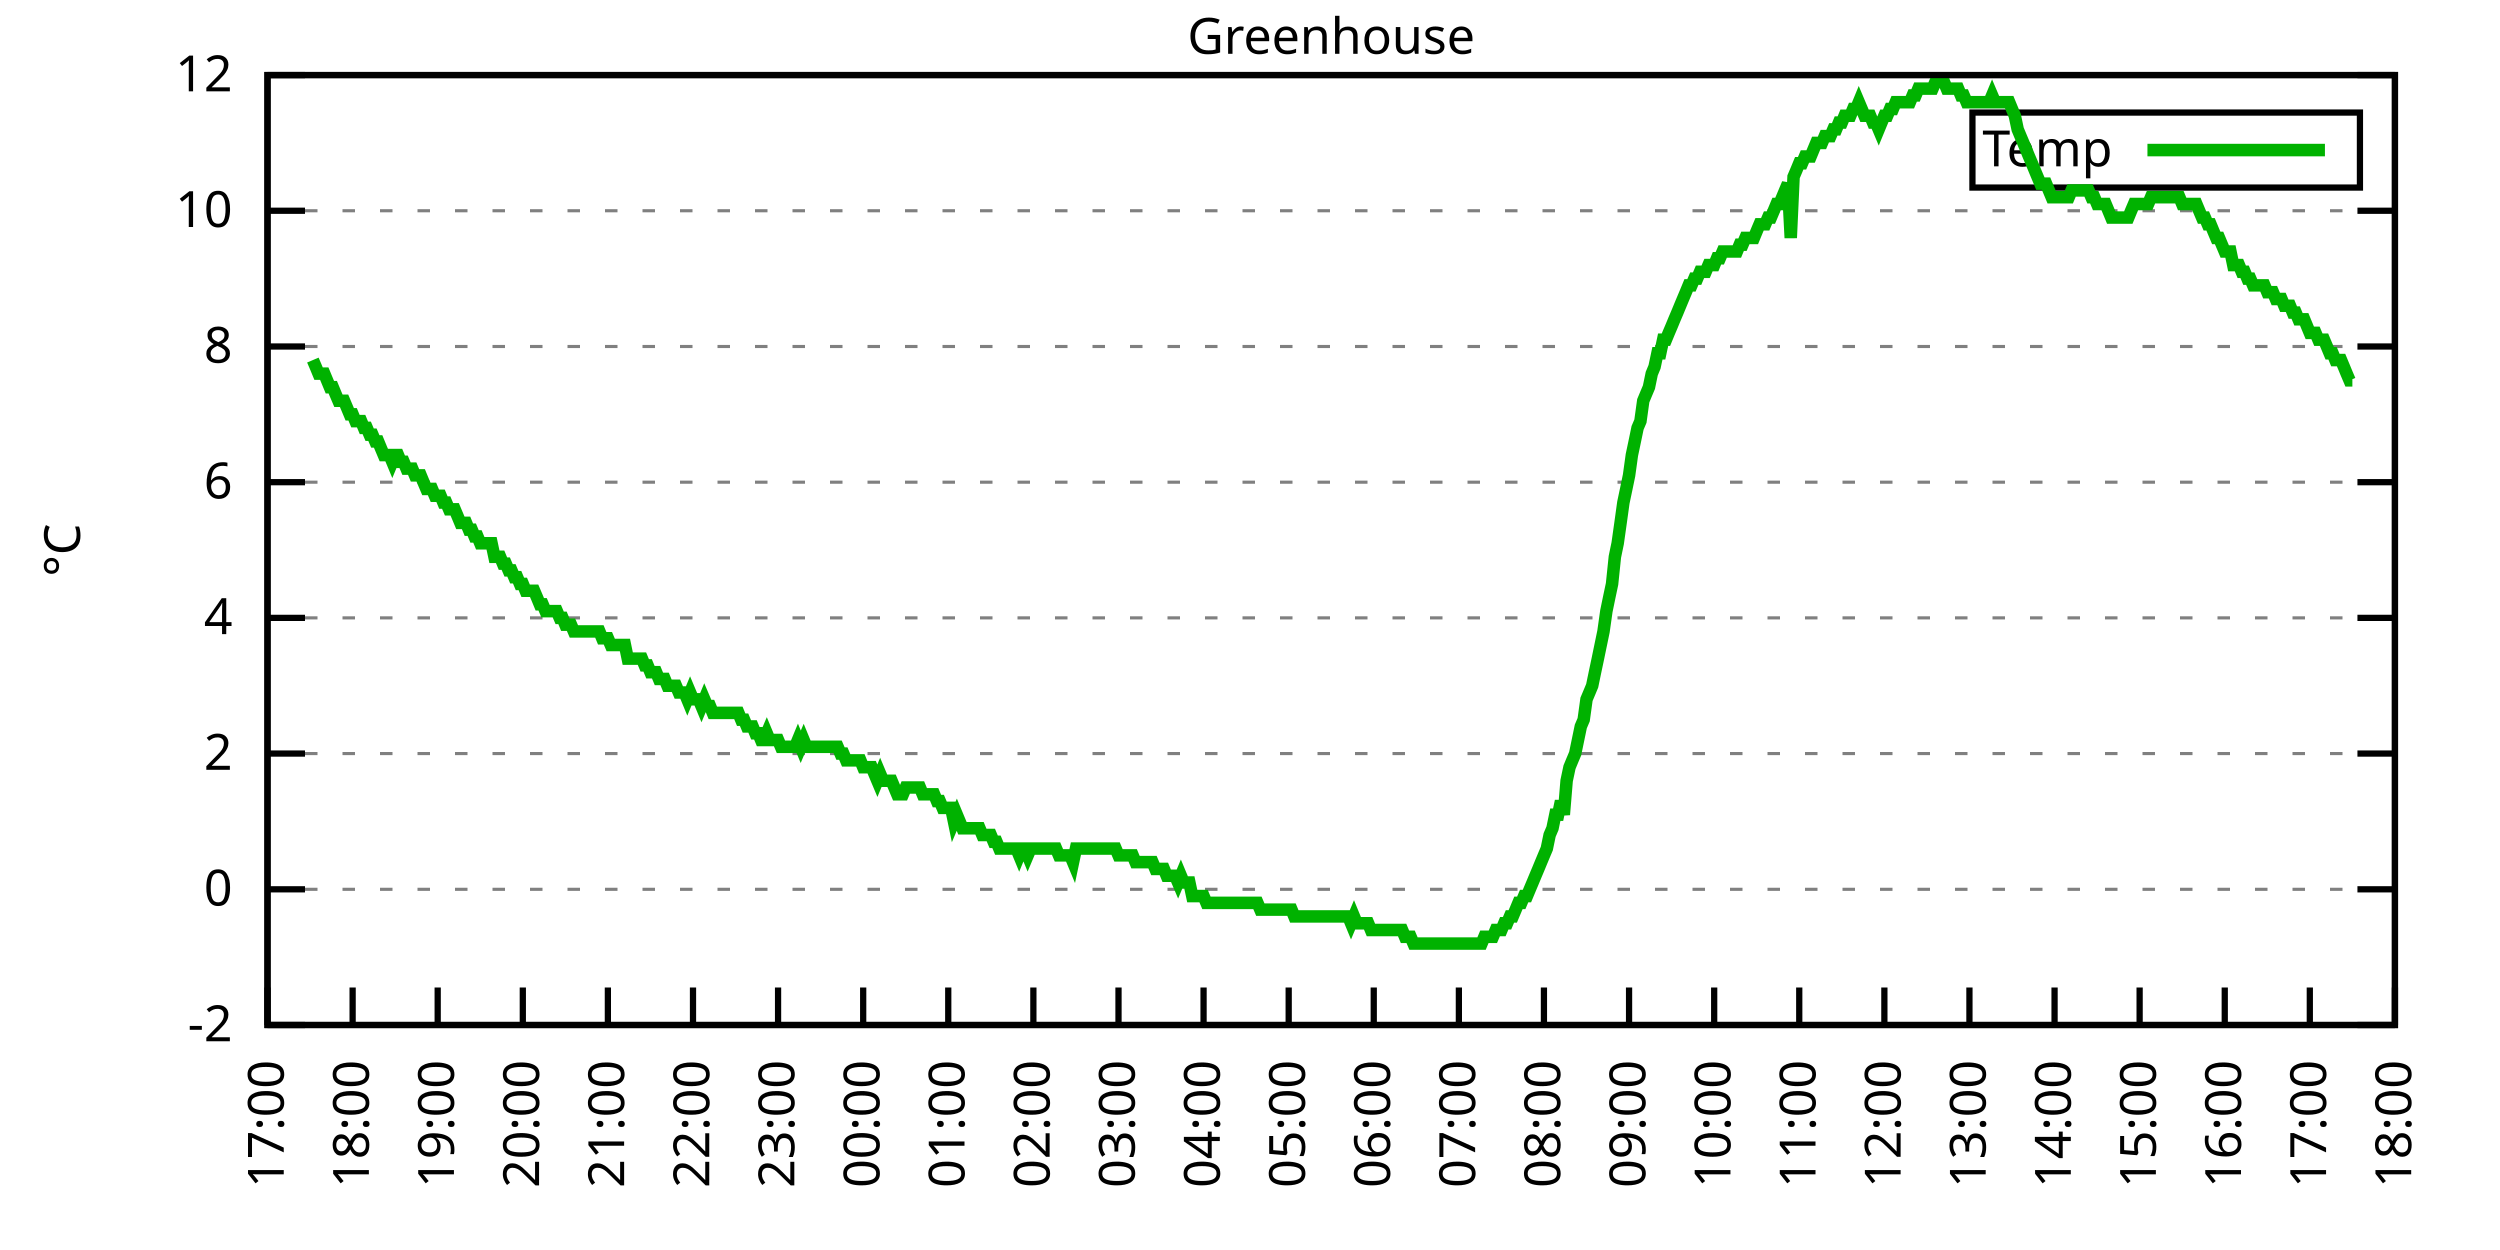
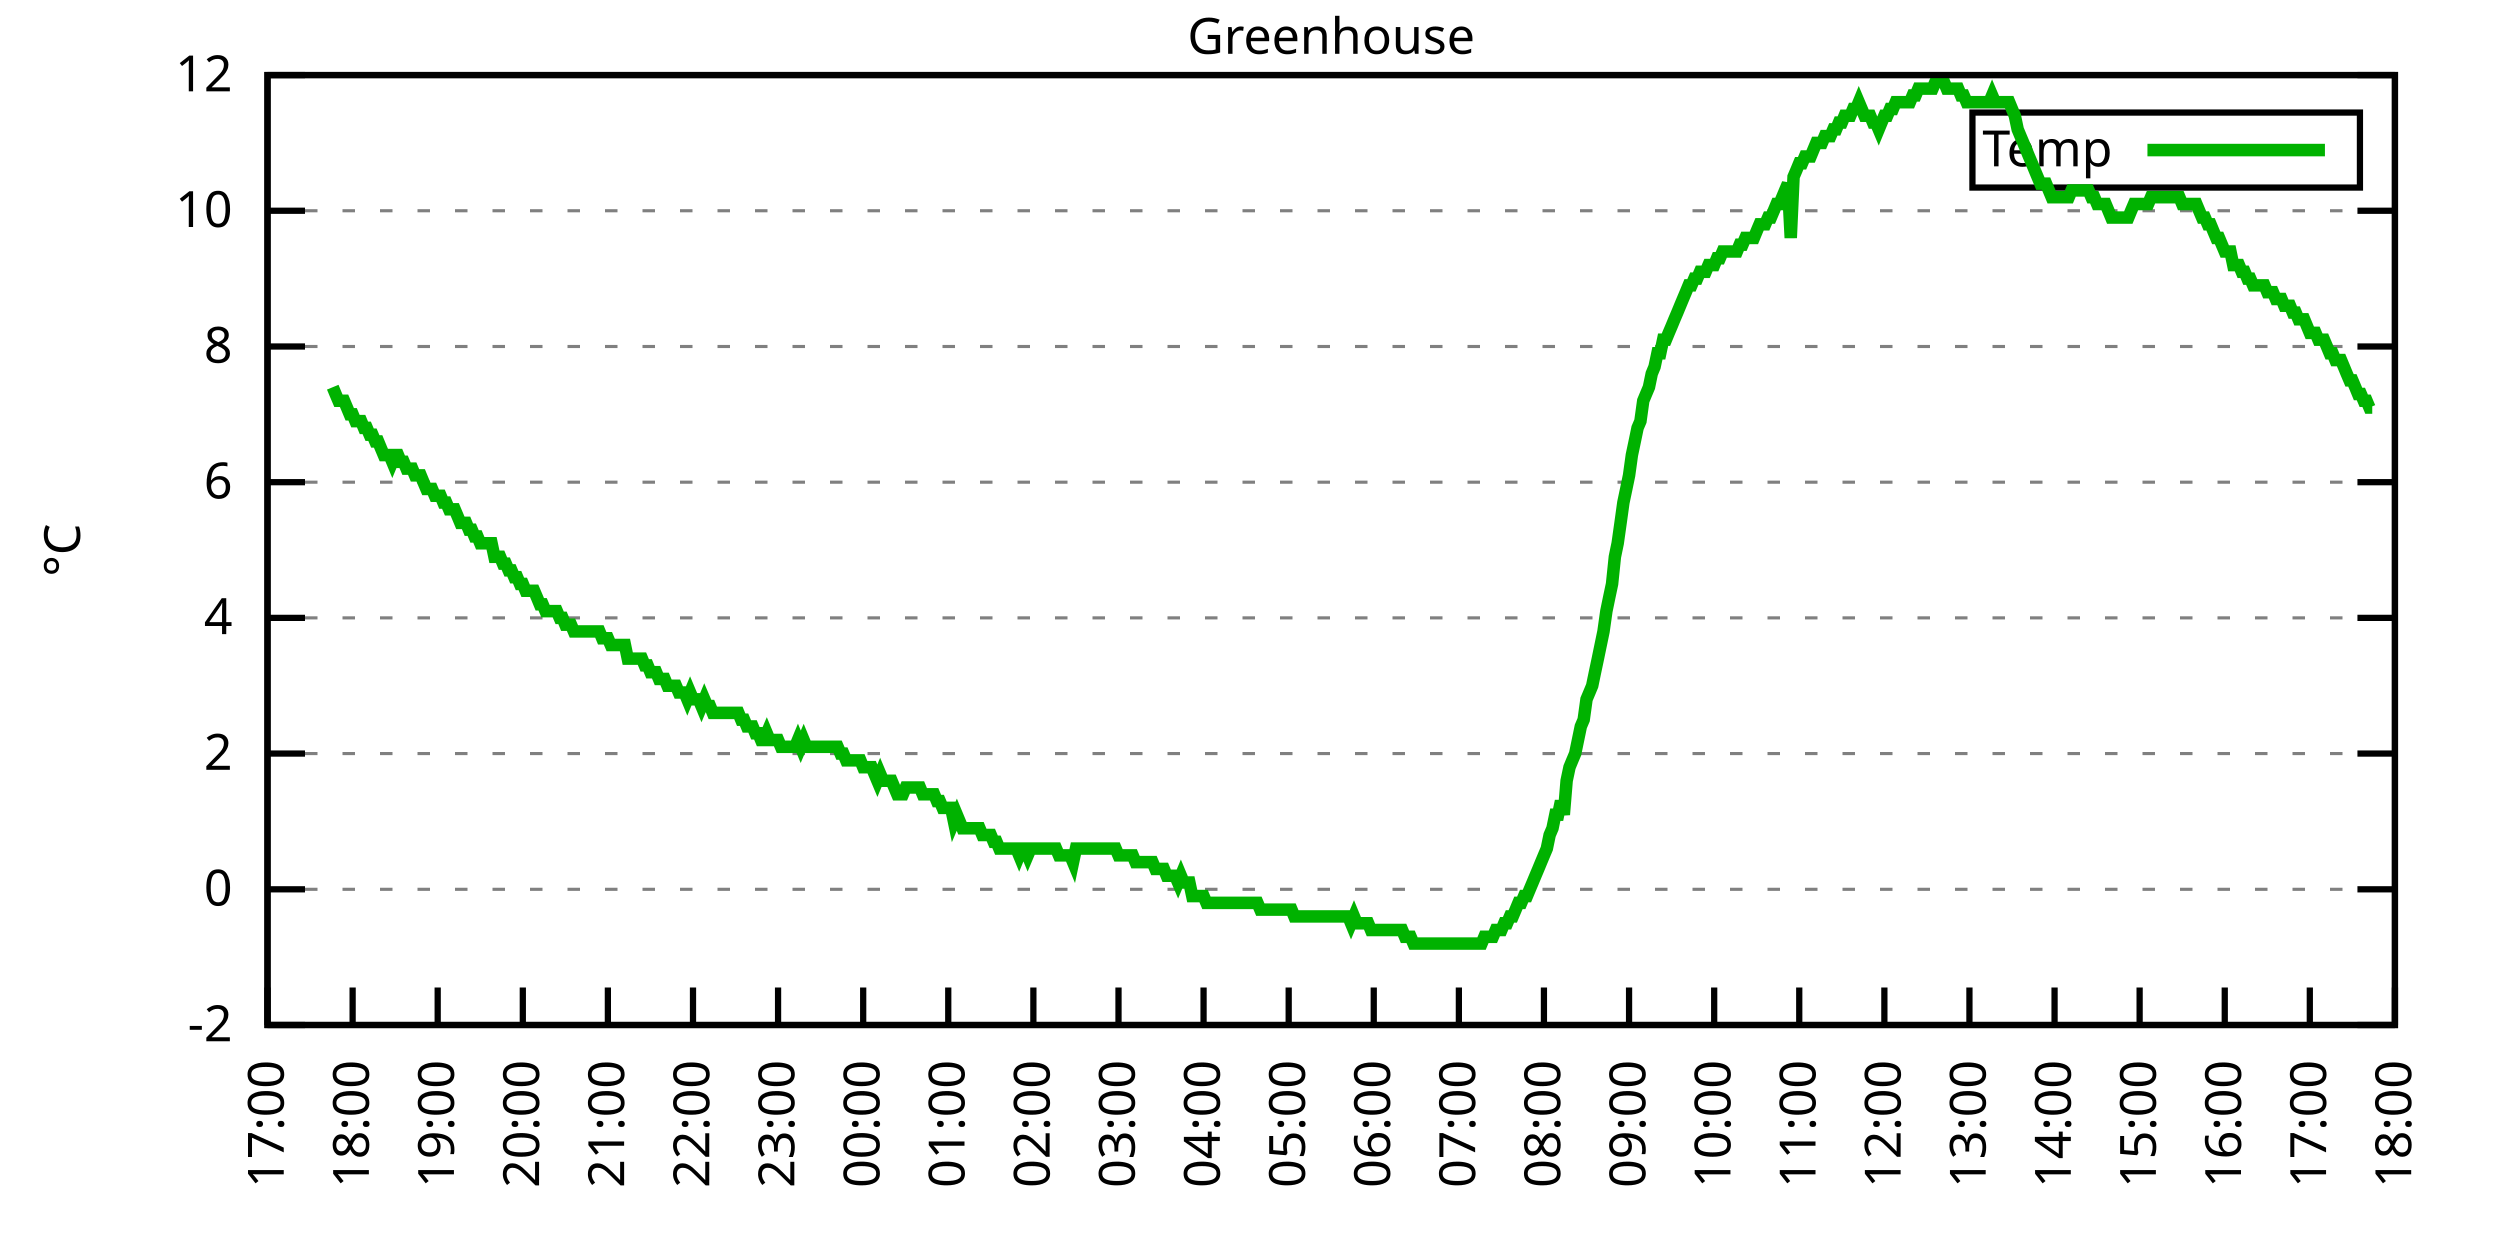
<svg xmlns="http://www.w3.org/2000/svg" xmlns:xlink="http://www.w3.org/1999/xlink" width="400" height="200" viewBox="0 0 400 200">
  <g id="gnuplot_canvas">
    <rect x="0" y="0" width="400" height="200" fill="none" />
    <defs>
      <circle id="gpDot" r="0.5" stroke-width="0.5" stroke="currentColor" />
      <path id="gpPt0" stroke-width="0.333" stroke="currentColor" d="M-1,0 h2 M0,-1 v2" />
      <path id="gpPt1" stroke-width="0.333" stroke="currentColor" d="M-1,-1 L1,1 M1,-1 L-1,1" />
      <path id="gpPt2" stroke-width="0.333" stroke="currentColor" d="M-1,0 L1,0 M0,-1 L0,1 M-1,-1 L1,1 M-1,1 L1,-1" />
      <rect id="gpPt3" stroke-width="0.333" stroke="currentColor" x="-1" y="-1" width="2" height="2" />
      <rect id="gpPt4" stroke-width="0.333" stroke="currentColor" fill="currentColor" x="-1" y="-1" width="2" height="2" />
      <circle id="gpPt5" stroke-width="0.333" stroke="currentColor" cx="0" cy="0" r="1" />
      <use xlink:href="#gpPt5" id="gpPt6" fill="currentColor" stroke="none" />
      <path id="gpPt7" stroke-width="0.333" stroke="currentColor" d="M0,-1.33 L-1.33,0.67 L1.33,0.67 z" />
      <use xlink:href="#gpPt7" id="gpPt8" fill="currentColor" stroke="none" />
      <use xlink:href="#gpPt7" id="gpPt9" stroke="currentColor" transform="rotate(180)" />
      <use xlink:href="#gpPt9" id="gpPt10" fill="currentColor" stroke="none" />
      <use xlink:href="#gpPt3" id="gpPt11" stroke="currentColor" transform="rotate(45)" />
      <use xlink:href="#gpPt11" id="gpPt12" fill="currentColor" stroke="none" />
      <path id="gpPt13" stroke-width="0.333" stroke="currentColor" d="M0,1.330 L1.265,0.411 L0.782,-1.067 L-0.782,-1.076 L-1.265,0.411 z" />
      <use xlink:href="#gpPt13" id="gpPt14" fill="currentColor" stroke="none" />
      <filter id="textbox" filterUnits="objectBoundingBox" x="0" y="0" height="1" width="1">
        <feFlood flood-color="white" flood-opacity="1" result="bgnd" />
        <feComposite in="SourceGraphic" in2="bgnd" operator="atop" />
      </filter>
      <filter id="greybox" filterUnits="objectBoundingBox" x="0" y="0" height="1" width="1">
        <feFlood flood-color="lightgrey" flood-opacity="1" result="grey" />
        <feComposite in="SourceGraphic" in2="grey" operator="atop" />
      </filter>
    </defs>
    <g fill="none" color="white" stroke="currentColor" stroke-width="1.00" stroke-linecap="butt" stroke-linejoin="miter">
</g>
    <g fill="none" color="black" stroke="currentColor" stroke-width="1.00" stroke-linecap="butt" stroke-linejoin="miter">
      <g stroke="none" shape-rendering="crispEdges">
        <polygon fill="rgb(255, 255, 255)" points="42.80,164.00 383.18,164.00 383.18,12.02 42.80,12.02 " />
      </g>
    </g>
    <g fill="none" color="black" stroke="currentColor" stroke-width="1.00" stroke-linecap="butt" stroke-linejoin="miter">
</g>
    <g fill="none" color="black" stroke="black" stroke-width="0.50" stroke-linecap="butt" stroke-linejoin="miter">
</g>
    <g fill="none" color="gray" stroke="currentColor" stroke-width="0.50" stroke-linecap="butt" stroke-linejoin="miter">
      <path stroke="gray" stroke-dasharray="2,4" class="gridline" d="M42.80,164.00 L383.19,164.00  " />
    </g>
    <g fill="none" color="gray" stroke="gray" stroke-width="1.00" stroke-linecap="butt" stroke-linejoin="miter">
</g>
    <g fill="none" color="black" stroke="currentColor" stroke-width="1.00" stroke-linecap="butt" stroke-linejoin="miter">
      <path stroke="black" d="M42.80,164.00 L48.80,164.00 M383.19,164.00 L377.19,164.00  " />
      <g transform="translate(37.20,166.60)" stroke="none" fill="black" font-family="Sans" font-size="8.00" text-anchor="end">
        <text>
          <tspan font-family="Sans">-2</tspan>
        </text>
      </g>
    </g>
    <g fill="none" color="black" stroke="currentColor" stroke-width="1.00" stroke-linecap="butt" stroke-linejoin="miter">
</g>
    <g fill="none" color="black" stroke="black" stroke-width="0.50" stroke-linecap="butt" stroke-linejoin="miter">
</g>
    <g fill="none" color="gray" stroke="currentColor" stroke-width="0.50" stroke-linecap="butt" stroke-linejoin="miter">
      <path stroke="gray" stroke-dasharray="2,4" class="gridline" d="M42.80,142.29 L383.19,142.29  " />
    </g>
    <g fill="none" color="gray" stroke="gray" stroke-width="1.00" stroke-linecap="butt" stroke-linejoin="miter">
</g>
    <g fill="none" color="black" stroke="currentColor" stroke-width="1.00" stroke-linecap="butt" stroke-linejoin="miter">
      <path stroke="black" d="M42.80,142.29 L48.80,142.29 M383.19,142.29 L377.19,142.29  " />
      <g transform="translate(37.20,144.89)" stroke="none" fill="black" font-family="Sans" font-size="8.00" text-anchor="end">
        <text>
          <tspan font-family="Sans"> 0</tspan>
        </text>
      </g>
    </g>
    <g fill="none" color="black" stroke="currentColor" stroke-width="1.00" stroke-linecap="butt" stroke-linejoin="miter">
</g>
    <g fill="none" color="black" stroke="black" stroke-width="0.50" stroke-linecap="butt" stroke-linejoin="miter">
</g>
    <g fill="none" color="gray" stroke="currentColor" stroke-width="0.50" stroke-linecap="butt" stroke-linejoin="miter">
      <path stroke="gray" stroke-dasharray="2,4" class="gridline" d="M42.80,120.57 L383.19,120.57  " />
    </g>
    <g fill="none" color="gray" stroke="gray" stroke-width="1.00" stroke-linecap="butt" stroke-linejoin="miter">
</g>
    <g fill="none" color="black" stroke="currentColor" stroke-width="1.00" stroke-linecap="butt" stroke-linejoin="miter">
      <path stroke="black" d="M42.80,120.57 L48.80,120.57 M383.19,120.57 L377.19,120.57  " />
      <g transform="translate(37.20,123.17)" stroke="none" fill="black" font-family="Sans" font-size="8.00" text-anchor="end">
        <text>
          <tspan font-family="Sans"> 2</tspan>
        </text>
      </g>
    </g>
    <g fill="none" color="black" stroke="currentColor" stroke-width="1.00" stroke-linecap="butt" stroke-linejoin="miter">
</g>
    <g fill="none" color="black" stroke="black" stroke-width="0.50" stroke-linecap="butt" stroke-linejoin="miter">
</g>
    <g fill="none" color="gray" stroke="currentColor" stroke-width="0.50" stroke-linecap="butt" stroke-linejoin="miter">
      <path stroke="gray" stroke-dasharray="2,4" class="gridline" d="M42.80,98.86 L383.19,98.86  " />
    </g>
    <g fill="none" color="gray" stroke="gray" stroke-width="1.00" stroke-linecap="butt" stroke-linejoin="miter">
</g>
    <g fill="none" color="black" stroke="currentColor" stroke-width="1.00" stroke-linecap="butt" stroke-linejoin="miter">
      <path stroke="black" d="M42.80,98.86 L48.80,98.86 M383.19,98.86 L377.19,98.86  " />
      <g transform="translate(37.20,101.46)" stroke="none" fill="black" font-family="Sans" font-size="8.00" text-anchor="end">
        <text>
          <tspan font-family="Sans"> 4</tspan>
        </text>
      </g>
    </g>
    <g fill="none" color="black" stroke="currentColor" stroke-width="1.00" stroke-linecap="butt" stroke-linejoin="miter">
</g>
    <g fill="none" color="black" stroke="black" stroke-width="0.50" stroke-linecap="butt" stroke-linejoin="miter">
</g>
    <g fill="none" color="gray" stroke="currentColor" stroke-width="0.50" stroke-linecap="butt" stroke-linejoin="miter">
      <path stroke="gray" stroke-dasharray="2,4" class="gridline" d="M42.80,77.15 L383.19,77.15  " />
    </g>
    <g fill="none" color="gray" stroke="gray" stroke-width="1.00" stroke-linecap="butt" stroke-linejoin="miter">
</g>
    <g fill="none" color="black" stroke="currentColor" stroke-width="1.00" stroke-linecap="butt" stroke-linejoin="miter">
      <path stroke="black" d="M42.80,77.15 L48.80,77.15 M383.19,77.15 L377.19,77.15  " />
      <g transform="translate(37.20,79.75)" stroke="none" fill="black" font-family="Sans" font-size="8.00" text-anchor="end">
        <text>
          <tspan font-family="Sans"> 6</tspan>
        </text>
      </g>
    </g>
    <g fill="none" color="black" stroke="currentColor" stroke-width="1.00" stroke-linecap="butt" stroke-linejoin="miter">
</g>
    <g fill="none" color="black" stroke="black" stroke-width="0.50" stroke-linecap="butt" stroke-linejoin="miter">
</g>
    <g fill="none" color="gray" stroke="currentColor" stroke-width="0.50" stroke-linecap="butt" stroke-linejoin="miter">
      <path stroke="gray" stroke-dasharray="2,4" class="gridline" d="M42.80,55.44 L383.19,55.44  " />
    </g>
    <g fill="none" color="gray" stroke="gray" stroke-width="1.00" stroke-linecap="butt" stroke-linejoin="miter">
</g>
    <g fill="none" color="black" stroke="currentColor" stroke-width="1.00" stroke-linecap="butt" stroke-linejoin="miter">
      <path stroke="black" d="M42.80,55.44 L48.80,55.44 M383.19,55.44 L377.19,55.44  " />
      <g transform="translate(37.20,58.04)" stroke="none" fill="black" font-family="Sans" font-size="8.00" text-anchor="end">
        <text>
          <tspan font-family="Sans"> 8</tspan>
        </text>
      </g>
    </g>
    <g fill="none" color="black" stroke="currentColor" stroke-width="1.00" stroke-linecap="butt" stroke-linejoin="miter">
</g>
    <g fill="none" color="black" stroke="black" stroke-width="0.50" stroke-linecap="butt" stroke-linejoin="miter">
</g>
    <g fill="none" color="gray" stroke="currentColor" stroke-width="0.50" stroke-linecap="butt" stroke-linejoin="miter">
      <path stroke="gray" stroke-dasharray="2,4" class="gridline" d="M42.80,33.72 L383.19,33.72  " />
    </g>
    <g fill="none" color="gray" stroke="gray" stroke-width="1.00" stroke-linecap="butt" stroke-linejoin="miter">
</g>
    <g fill="none" color="black" stroke="currentColor" stroke-width="1.00" stroke-linecap="butt" stroke-linejoin="miter">
      <path stroke="black" d="M42.80,33.72 L48.80,33.72 M383.19,33.72 L377.19,33.72  " />
      <g transform="translate(37.20,36.32)" stroke="none" fill="black" font-family="Sans" font-size="8.00" text-anchor="end">
        <text>
          <tspan font-family="Sans"> 10</tspan>
        </text>
      </g>
    </g>
    <g fill="none" color="black" stroke="currentColor" stroke-width="1.00" stroke-linecap="butt" stroke-linejoin="miter">
</g>
    <g fill="none" color="black" stroke="black" stroke-width="0.50" stroke-linecap="butt" stroke-linejoin="miter">
</g>
    <g fill="none" color="gray" stroke="currentColor" stroke-width="0.50" stroke-linecap="butt" stroke-linejoin="miter">
      <path stroke="gray" stroke-dasharray="2,4" class="gridline" d="M42.80,12.01 L383.19,12.01  " />
    </g>
    <g fill="none" color="gray" stroke="gray" stroke-width="1.00" stroke-linecap="butt" stroke-linejoin="miter">
</g>
    <g fill="none" color="black" stroke="currentColor" stroke-width="1.00" stroke-linecap="butt" stroke-linejoin="miter">
      <path stroke="black" d="M42.80,12.01 L48.80,12.01 M383.19,12.01 L377.19,12.01  " />
      <g transform="translate(37.20,14.61)" stroke="none" fill="black" font-family="Sans" font-size="8.00" text-anchor="end">
        <text>
          <tspan font-family="Sans"> 12</tspan>
        </text>
      </g>
    </g>
    <g fill="none" color="black" stroke="currentColor" stroke-width="1.00" stroke-linecap="butt" stroke-linejoin="miter">
      <path stroke="black" d="M42.80,164.00 L42.80,158.00  " />
      <g transform="translate(45.40,169.60) rotate(270.00)" stroke="none" fill="black" font-family="Sans" font-size="8.00" text-anchor="end">
        <text>
          <tspan font-family="Sans">17:00</tspan>
        </text>
      </g>
    </g>
    <g fill="none" color="black" stroke="currentColor" stroke-width="1.00" stroke-linecap="butt" stroke-linejoin="miter">
      <path stroke="black" d="M56.42,164.00 L56.42,158.00  " />
      <g transform="translate(59.02,169.60) rotate(270.00)" stroke="none" fill="black" font-family="Sans" font-size="8.00" text-anchor="end">
        <text>
          <tspan font-family="Sans">18:00</tspan>
        </text>
      </g>
    </g>
    <g fill="none" color="black" stroke="currentColor" stroke-width="1.00" stroke-linecap="butt" stroke-linejoin="miter">
      <path stroke="black" d="M70.03,164.00 L70.03,158.00  " />
      <g transform="translate(72.63,169.60) rotate(270.00)" stroke="none" fill="black" font-family="Sans" font-size="8.00" text-anchor="end">
        <text>
          <tspan font-family="Sans">19:00</tspan>
        </text>
      </g>
    </g>
    <g fill="none" color="black" stroke="currentColor" stroke-width="1.00" stroke-linecap="butt" stroke-linejoin="miter">
      <path stroke="black" d="M83.65,164.00 L83.65,158.00  " />
      <g transform="translate(86.25,169.60) rotate(270.00)" stroke="none" fill="black" font-family="Sans" font-size="8.00" text-anchor="end">
        <text>
          <tspan font-family="Sans">20:00</tspan>
        </text>
      </g>
    </g>
    <g fill="none" color="black" stroke="currentColor" stroke-width="1.00" stroke-linecap="butt" stroke-linejoin="miter">
      <path stroke="black" d="M97.26,164.00 L97.26,158.00  " />
      <g transform="translate(99.86,169.60) rotate(270.00)" stroke="none" fill="black" font-family="Sans" font-size="8.00" text-anchor="end">
        <text>
          <tspan font-family="Sans">21:00</tspan>
        </text>
      </g>
    </g>
    <g fill="none" color="black" stroke="currentColor" stroke-width="1.00" stroke-linecap="butt" stroke-linejoin="miter">
      <path stroke="black" d="M110.88,164.00 L110.88,158.00  " />
      <g transform="translate(113.48,169.60) rotate(270.00)" stroke="none" fill="black" font-family="Sans" font-size="8.00" text-anchor="end">
        <text>
          <tspan font-family="Sans">22:00</tspan>
        </text>
      </g>
    </g>
    <g fill="none" color="black" stroke="currentColor" stroke-width="1.00" stroke-linecap="butt" stroke-linejoin="miter">
      <path stroke="black" d="M124.49,164.00 L124.49,158.00  " />
      <g transform="translate(127.09,169.60) rotate(270.00)" stroke="none" fill="black" font-family="Sans" font-size="8.00" text-anchor="end">
        <text>
          <tspan font-family="Sans">23:00</tspan>
        </text>
      </g>
    </g>
    <g fill="none" color="black" stroke="currentColor" stroke-width="1.00" stroke-linecap="butt" stroke-linejoin="miter">
      <path stroke="black" d="M138.11,164.00 L138.11,158.00  " />
      <g transform="translate(140.71,169.60) rotate(270.00)" stroke="none" fill="black" font-family="Sans" font-size="8.00" text-anchor="end">
        <text>
          <tspan font-family="Sans">00:00</tspan>
        </text>
      </g>
    </g>
    <g fill="none" color="black" stroke="currentColor" stroke-width="1.00" stroke-linecap="butt" stroke-linejoin="miter">
      <path stroke="black" d="M151.72,164.00 L151.72,158.00  " />
      <g transform="translate(154.32,169.60) rotate(270.00)" stroke="none" fill="black" font-family="Sans" font-size="8.00" text-anchor="end">
        <text>
          <tspan font-family="Sans">01:00</tspan>
        </text>
      </g>
    </g>
    <g fill="none" color="black" stroke="currentColor" stroke-width="1.00" stroke-linecap="butt" stroke-linejoin="miter">
      <path stroke="black" d="M165.34,164.00 L165.34,158.00  " />
      <g transform="translate(167.94,169.60) rotate(270.00)" stroke="none" fill="black" font-family="Sans" font-size="8.00" text-anchor="end">
        <text>
          <tspan font-family="Sans">02:00</tspan>
        </text>
      </g>
    </g>
    <g fill="none" color="black" stroke="currentColor" stroke-width="1.00" stroke-linecap="butt" stroke-linejoin="miter">
      <path stroke="black" d="M178.96,164.00 L178.96,158.00  " />
      <g transform="translate(181.56,169.60) rotate(270.00)" stroke="none" fill="black" font-family="Sans" font-size="8.00" text-anchor="end">
        <text>
          <tspan font-family="Sans">03:00</tspan>
        </text>
      </g>
    </g>
    <g fill="none" color="black" stroke="currentColor" stroke-width="1.00" stroke-linecap="butt" stroke-linejoin="miter">
      <path stroke="black" d="M192.57,164.00 L192.57,158.00  " />
      <g transform="translate(195.17,169.60) rotate(270.00)" stroke="none" fill="black" font-family="Sans" font-size="8.00" text-anchor="end">
        <text>
          <tspan font-family="Sans">04:00</tspan>
        </text>
      </g>
    </g>
    <g fill="none" color="black" stroke="currentColor" stroke-width="1.00" stroke-linecap="butt" stroke-linejoin="miter">
      <path stroke="black" d="M206.19,164.00 L206.19,158.00  " />
      <g transform="translate(208.79,169.60) rotate(270.00)" stroke="none" fill="black" font-family="Sans" font-size="8.00" text-anchor="end">
        <text>
          <tspan font-family="Sans">05:00</tspan>
        </text>
      </g>
    </g>
    <g fill="none" color="black" stroke="currentColor" stroke-width="1.00" stroke-linecap="butt" stroke-linejoin="miter">
      <path stroke="black" d="M219.80,164.00 L219.80,158.00  " />
      <g transform="translate(222.40,169.60) rotate(270.00)" stroke="none" fill="black" font-family="Sans" font-size="8.00" text-anchor="end">
        <text>
          <tspan font-family="Sans">06:00</tspan>
        </text>
      </g>
    </g>
    <g fill="none" color="black" stroke="currentColor" stroke-width="1.00" stroke-linecap="butt" stroke-linejoin="miter">
      <path stroke="black" d="M233.42,164.00 L233.42,158.00  " />
      <g transform="translate(236.02,169.60) rotate(270.00)" stroke="none" fill="black" font-family="Sans" font-size="8.00" text-anchor="end">
        <text>
          <tspan font-family="Sans">07:00</tspan>
        </text>
      </g>
    </g>
    <g fill="none" color="black" stroke="currentColor" stroke-width="1.00" stroke-linecap="butt" stroke-linejoin="miter">
      <path stroke="black" d="M247.03,164.00 L247.03,158.00  " />
      <g transform="translate(249.63,169.60) rotate(270.00)" stroke="none" fill="black" font-family="Sans" font-size="8.00" text-anchor="end">
        <text>
          <tspan font-family="Sans">08:00</tspan>
        </text>
      </g>
    </g>
    <g fill="none" color="black" stroke="currentColor" stroke-width="1.00" stroke-linecap="butt" stroke-linejoin="miter">
      <path stroke="black" d="M260.65,164.00 L260.65,158.00  " />
      <g transform="translate(263.25,169.60) rotate(270.00)" stroke="none" fill="black" font-family="Sans" font-size="8.00" text-anchor="end">
        <text>
          <tspan font-family="Sans">09:00</tspan>
        </text>
      </g>
    </g>
    <g fill="none" color="black" stroke="currentColor" stroke-width="1.00" stroke-linecap="butt" stroke-linejoin="miter">
      <path stroke="black" d="M274.27,164.00 L274.27,158.00  " />
      <g transform="translate(276.87,169.60) rotate(270.00)" stroke="none" fill="black" font-family="Sans" font-size="8.00" text-anchor="end">
        <text>
          <tspan font-family="Sans">10:00</tspan>
        </text>
      </g>
    </g>
    <g fill="none" color="black" stroke="currentColor" stroke-width="1.00" stroke-linecap="butt" stroke-linejoin="miter">
      <path stroke="black" d="M287.88,164.00 L287.88,158.00  " />
      <g transform="translate(290.48,169.60) rotate(270.00)" stroke="none" fill="black" font-family="Sans" font-size="8.00" text-anchor="end">
        <text>
          <tspan font-family="Sans">11:00</tspan>
        </text>
      </g>
    </g>
    <g fill="none" color="black" stroke="currentColor" stroke-width="1.00" stroke-linecap="butt" stroke-linejoin="miter">
      <path stroke="black" d="M301.50,164.00 L301.50,158.00  " />
      <g transform="translate(304.10,169.60) rotate(270.00)" stroke="none" fill="black" font-family="Sans" font-size="8.00" text-anchor="end">
        <text>
          <tspan font-family="Sans">12:00</tspan>
        </text>
      </g>
    </g>
    <g fill="none" color="black" stroke="currentColor" stroke-width="1.00" stroke-linecap="butt" stroke-linejoin="miter">
      <path stroke="black" d="M315.11,164.00 L315.11,158.00  " />
      <g transform="translate(317.71,169.60) rotate(270.00)" stroke="none" fill="black" font-family="Sans" font-size="8.00" text-anchor="end">
        <text>
          <tspan font-family="Sans">13:00</tspan>
        </text>
      </g>
    </g>
    <g fill="none" color="black" stroke="currentColor" stroke-width="1.00" stroke-linecap="butt" stroke-linejoin="miter">
      <path stroke="black" d="M328.73,164.00 L328.73,158.00  " />
      <g transform="translate(331.33,169.60) rotate(270.00)" stroke="none" fill="black" font-family="Sans" font-size="8.00" text-anchor="end">
        <text>
          <tspan font-family="Sans">14:00</tspan>
        </text>
      </g>
    </g>
    <g fill="none" color="black" stroke="currentColor" stroke-width="1.00" stroke-linecap="butt" stroke-linejoin="miter">
      <path stroke="black" d="M342.34,164.00 L342.34,158.00  " />
      <g transform="translate(344.94,169.60) rotate(270.00)" stroke="none" fill="black" font-family="Sans" font-size="8.00" text-anchor="end">
        <text>
          <tspan font-family="Sans">15:00</tspan>
        </text>
      </g>
    </g>
    <g fill="none" color="black" stroke="currentColor" stroke-width="1.00" stroke-linecap="butt" stroke-linejoin="miter">
      <path stroke="black" d="M355.96,164.00 L355.96,158.00  " />
      <g transform="translate(358.56,169.60) rotate(270.00)" stroke="none" fill="black" font-family="Sans" font-size="8.00" text-anchor="end">
        <text>
          <tspan font-family="Sans">16:00</tspan>
        </text>
      </g>
    </g>
    <g fill="none" color="black" stroke="currentColor" stroke-width="1.00" stroke-linecap="butt" stroke-linejoin="miter">
      <path stroke="black" d="M369.57,164.00 L369.57,158.00  " />
      <g transform="translate(372.17,169.60) rotate(270.00)" stroke="none" fill="black" font-family="Sans" font-size="8.00" text-anchor="end">
        <text>
          <tspan font-family="Sans">17:00</tspan>
        </text>
      </g>
    </g>
    <g fill="none" color="black" stroke="currentColor" stroke-width="1.00" stroke-linecap="butt" stroke-linejoin="miter">
      <path stroke="black" d="M383.19,164.00 L383.19,158.00  " />
      <g transform="translate(385.79,169.60) rotate(270.00)" stroke="none" fill="black" font-family="Sans" font-size="8.00" text-anchor="end">
        <text>
          <tspan font-family="Sans">18:00</tspan>
        </text>
      </g>
    </g>
    <g fill="none" color="black" stroke="currentColor" stroke-width="1.00" stroke-linecap="butt" stroke-linejoin="miter">
</g>
    <g fill="none" color="black" stroke="currentColor" stroke-width="1.00" stroke-linecap="butt" stroke-linejoin="miter">
      <path stroke="black" d="M42.80,12.01 L42.80,164.00 L383.19,164.00 L383.19,12.01 L42.80,12.01 Z  " />
    </g>
    <g fill="none" color="black" stroke="currentColor" stroke-width="1.00" stroke-linecap="butt" stroke-linejoin="miter">
</g>
    <g fill="none" color="black" stroke="currentColor" stroke-width="1.00" stroke-linecap="butt" stroke-linejoin="miter">
      <path stroke="black" d="M315.59,30.01 L315.59,18.01 L377.59,18.01 L377.59,30.01 L315.59,30.01 Z  " />
    </g>
    <g id="Greenhouse_plot_1">
      <g fill="none" color="white" stroke="black" stroke-width="2.00" stroke-linecap="butt" stroke-linejoin="miter">
</g>
      <g fill="none" color="black" stroke="currentColor" stroke-width="2.00" stroke-linecap="butt" stroke-linejoin="miter">
        <g transform="translate(337.99,26.61)" stroke="none" fill="black" font-family="Sans" font-size="8.00" text-anchor="end">
          <text>
            <tspan font-family="Sans">Temp</tspan>
          </text>
        </g>
      </g>
      <g fill="none" color="black" stroke="currentColor" stroke-width="2.00" stroke-linecap="butt" stroke-linejoin="miter">
-         <path stroke="rgb(  0, 178,   0)" d="M343.59,24.01 L371.99,24.01 M50.06,57.61 L50.52,58.69 L50.97,59.78 L51.42,59.78 L51.88,59.78 L52.33,60.86   L52.78,61.95 L53.24,61.95 L53.69,63.04 L54.15,64.12 L54.60,64.12 L55.05,64.12 L55.51,65.21 L55.96,66.29   L56.42,66.29 L56.87,67.38 L57.32,67.38 L57.78,67.38 L58.23,68.46 L58.68,68.46 L59.14,69.55 L59.59,69.55   L60.05,70.63 L60.50,70.63 L60.95,71.72 L61.41,72.81 L61.86,72.81 L62.32,72.81 L62.77,73.89 L63.22,72.81   L63.68,72.81 L64.13,73.89 L64.58,73.89 L65.04,74.98 L65.49,74.98 L65.95,74.98 L66.40,76.06 L66.85,76.06   L67.31,76.06 L67.76,77.15 L68.22,78.23 L68.67,78.23 L69.12,78.23 L69.58,79.32 L70.03,79.32 L70.49,79.32   L70.94,80.41 L71.39,80.41 L71.85,81.49 L72.30,81.49 L72.75,81.49 L73.21,82.58 L73.66,83.66 L74.12,83.66   L74.57,83.66 L75.02,84.75 L75.48,84.75 L75.93,85.83 L76.39,85.83 L76.84,86.92 L77.29,86.92 L77.75,86.92   L78.20,86.92 L78.65,86.92 L79.11,89.09 L79.56,89.09 L80.02,89.09 L80.47,90.18 L80.92,90.18 L81.38,91.26   L81.83,91.26 L82.29,92.35 L82.74,92.35 L83.19,93.43 L83.65,93.43 L84.10,94.52 L84.55,94.52 L85.01,94.52   L85.46,94.52 L85.92,95.60 L86.37,96.69 L86.82,96.69 L87.28,97.78 L87.73,97.78 L88.19,97.78 L88.64,97.78   L89.09,97.78 L89.55,98.86 L90.00,98.86 L90.45,99.95 L90.91,99.95 L91.36,99.95 L91.82,101.03 L92.27,101.03   L92.72,101.03 L93.18,101.03 L93.63,101.03 L94.09,101.03 L94.54,101.03 L94.99,101.03 L95.45,101.03 L95.90,101.03   L96.35,102.12 L96.81,102.12 L97.26,102.12 L97.72,103.20 L98.17,103.20 L98.62,103.20 L99.08,103.20 L99.53,103.20   L99.99,103.20 L100.44,105.38 L100.89,105.38 L101.35,105.38 L101.80,105.38 L102.25,105.38 L102.71,105.38 L103.16,106.46   L103.62,106.46 L104.07,107.55 L104.52,107.55 L104.98,107.55 L105.43,108.63 L105.89,108.63 L106.34,108.63 L106.79,109.72   L107.25,109.72 L107.70,109.72 L108.15,109.72 L108.61,110.80 L109.06,110.80 L109.52,110.80 L109.97,111.89 L110.42,110.80   L110.88,111.89 L111.33,111.89 L111.79,111.89 L112.24,112.97 L112.69,111.89 L113.15,112.97 L113.60,112.97 L114.05,114.06   L114.51,114.06 L114.96,114.06 L115.42,114.06 L115.87,114.06 L116.32,114.06 L116.78,114.06 L117.23,114.06 L117.69,114.06   L118.14,114.06 L118.59,115.15 L119.05,115.15 L119.50,116.23 L119.96,116.23 L120.41,116.23 L120.86,117.32 L121.32,117.32   L121.77,118.40 L122.22,118.40 L122.68,117.32 L123.13,118.40 L123.59,118.40 L124.04,118.40 L124.49,118.40 L124.95,119.49   L125.40,119.49 L125.86,119.49 L126.31,119.49 L126.76,119.49 L127.22,119.49 L127.67,118.40 L128.12,119.49 L128.58,118.40   L129.03,119.49 L129.49,119.49 L129.94,119.49 L130.39,119.49 L130.85,119.49 L131.30,119.49 L131.76,119.49 L132.21,119.49   L132.66,119.49 L133.12,119.49 L133.57,119.49 L134.02,119.49 L134.48,120.57 L134.93,120.57 L135.39,121.66 L135.84,121.66   L136.29,121.66 L136.75,121.66 L137.20,121.66 L137.66,121.66 L138.11,122.75 L138.56,122.75 L139.02,122.75 L139.47,122.75   L139.92,123.83 L140.38,124.92 L140.83,123.83 L141.29,124.92 L141.74,124.92 L142.19,124.92 L142.65,124.92 L143.10,126.00   L143.56,127.09 L144.01,127.09 L144.46,127.09 L144.92,126.00 L145.37,126.00 L145.82,126.00 L146.28,126.00 L146.73,126.00   L147.19,126.00 L147.64,127.09 L148.09,127.09 L148.55,127.09 L149.00,127.09 L149.46,127.09 L149.91,128.17 L150.36,128.17   L150.82,129.26 L151.27,129.26 L151.72,129.26 L152.18,129.26 L152.63,131.43 L153.09,130.35 L153.54,131.43 L153.99,132.52   L154.45,132.52 L154.90,132.52 L155.36,132.52 L155.81,132.52 L156.26,132.52 L156.72,132.52 L157.17,133.60 L157.62,133.60   L158.08,133.60 L158.53,133.60 L158.99,134.69 L159.44,134.69 L159.89,135.77 L160.35,135.77 L160.80,135.77 L161.26,135.77   L161.71,135.77 L162.16,135.77 L162.62,135.77 L163.07,136.86 L163.52,135.77 L163.98,135.77 L164.43,136.86 L164.89,135.77   L165.34,135.77 L165.79,135.77 L166.25,135.77 L166.70,135.77 L167.16,135.77 L167.61,135.77 L168.06,135.77 L168.52,135.77   L168.97,135.77 L169.43,136.86 L169.88,136.86 L170.33,136.86 L170.79,136.86 L171.24,136.86 L171.69,137.94 L172.15,135.77   L172.60,135.77 L173.06,135.77 L173.51,135.77 L173.96,135.77 L174.42,135.77 L174.87,135.77 L175.33,135.77 L175.78,135.77   L176.23,135.77 L176.69,135.77 L177.14,135.77 L177.59,135.77 L178.05,135.77 L178.50,135.77 L178.96,136.86 L179.41,136.86   L179.86,136.86 L180.32,136.86 L180.77,136.86 L181.23,136.86 L181.68,137.94 L182.13,137.94 L182.59,137.94 L183.04,137.94   L183.49,137.94 L183.95,137.94 L184.40,137.94 L184.86,139.03 L185.31,139.03 L185.76,139.03 L186.22,139.03 L186.67,140.12   L187.13,140.12 L187.58,140.12 L188.03,140.12 L188.49,141.20 L188.94,140.12 L189.39,141.20 L189.85,141.20 L190.30,141.20   L190.76,143.37 L191.21,143.37 L191.66,143.37 L192.12,143.37 L192.57,143.37 L193.03,144.46 L193.48,144.46 L193.93,144.46   L194.39,144.46 L194.84,144.46 L195.29,144.46 L195.75,144.46 L196.20,144.46 L196.66,144.46 L197.11,144.46 L197.56,144.46   L198.02,144.46 L198.47,144.46 L198.93,144.46 L199.38,144.46 L199.83,144.46 L200.29,144.46 L200.74,144.46 L201.19,144.46   L201.65,145.54 L202.10,145.54 L202.56,145.54 L203.01,145.54 L203.46,145.54 L203.92,145.54 L204.37,145.54 L204.83,145.54   L205.28,145.54 L205.73,145.54 L206.19,145.54 L206.64,145.54 L207.09,146.63 L207.55,146.63 L208.00,146.63 L208.46,146.63   L208.91,146.63 L209.36,146.63 L209.82,146.63 L210.27,146.63 L210.73,146.63 L211.18,146.63 L211.63,146.63 L212.09,146.63   L212.54,146.63 L213.00,146.63 L213.45,146.63 L213.90,146.63 L214.36,146.63 L214.81,146.63 L215.26,146.63 L215.72,146.63   L216.17,147.72 L216.63,146.63 L217.08,147.72 L217.53,147.72 L217.99,147.72 L218.44,147.72 L218.90,147.72 L219.35,148.80   L219.80,148.80 L220.26,148.80 L220.71,148.80 L221.16,148.80 L221.62,148.80 L222.07,148.80 L222.53,148.80 L222.98,148.80   L223.43,148.80 L223.89,148.80 L224.34,148.80 L224.80,149.89 L225.25,149.89 L225.70,149.89 L226.16,150.97 L226.61,150.97   L227.06,150.97 L227.52,150.97 L227.97,150.97 L228.43,150.97 L228.88,150.97 L229.33,150.97 L229.79,150.97 L230.24,150.97   L230.70,150.97 L231.15,150.97 L231.60,150.97 L232.06,150.97 L232.51,150.97 L232.96,150.97 L233.42,150.97 L233.87,150.97   L234.33,150.97 L234.78,150.97 L235.23,150.97 L235.69,150.97 L236.14,150.97 L236.60,150.97 L237.05,150.97 L237.50,149.89   L237.96,149.89 L238.41,149.89 L238.86,149.89 L239.32,148.80 L239.77,148.80 L240.23,148.80 L240.68,147.72 L241.13,147.72   L241.59,146.63 L242.04,146.63 L242.50,145.54 L242.95,144.46 L243.40,144.46 L243.86,143.37 L244.31,143.37 L244.76,142.29   L245.22,141.20 L245.67,140.12 L246.13,139.03 L246.58,137.94 L247.03,136.86 L247.49,135.77 L247.94,133.60 L248.40,132.52   L248.85,130.35 L249.30,130.35 L249.76,128.17 L250.21,130.35 L250.66,124.92 L251.12,122.75 L251.57,121.66 L252.03,120.57   L252.48,118.40 L252.93,116.23 L253.39,115.15 L253.84,111.89 L254.30,110.80 L254.75,109.72 L255.20,107.55 L255.66,105.38   L256.11,103.20 L256.56,101.03 L257.02,97.78 L257.47,95.60 L257.93,93.43 L258.38,89.09 L258.83,86.92 L259.29,83.66   L259.74,80.41 L260.20,78.23 L260.65,76.06 L261.10,72.81 L261.56,70.63 L262.01,68.46 L262.47,67.38 L262.92,64.12   L263.37,63.04 L263.83,61.95 L264.28,59.78 L264.73,58.69 L265.19,56.52 L265.64,56.52 L266.10,54.35 L266.55,54.35   L267.00,53.26 L267.46,52.18 L267.91,51.09 L268.37,50.01 L268.82,48.92 L269.27,47.84 L269.73,46.75 L270.18,45.66   L270.63,45.66 L271.09,44.58 L271.54,44.58 L272.00,43.49 L272.45,43.49 L272.90,43.49 L273.36,42.41 L273.81,42.41   L274.27,42.41 L274.72,41.32 L275.17,41.32 L275.63,40.24 L276.08,40.24 L276.53,40.24 L276.99,40.24 L277.44,40.24   L277.90,40.24 L278.35,39.15 L278.80,39.15 L279.26,38.07 L279.71,38.07 L280.17,38.07 L280.62,38.07 L281.07,36.98   L281.53,35.89 L281.98,35.89 L282.43,35.89 L282.89,34.81 L283.34,34.81 L283.80,33.72 L284.25,32.64 L284.70,32.64   L285.16,31.55 L285.61,30.47 L286.07,29.38 L286.52,38.07 L286.97,28.29 L287.43,27.21 L287.88,26.12 L288.33,26.12   L288.79,25.04 L289.24,25.04 L289.70,25.04 L290.15,23.95 L290.60,22.87 L291.06,22.87 L291.51,22.87 L291.97,21.78   L292.42,21.78 L292.87,21.78 L293.33,20.70 L293.78,20.70 L294.23,19.61 L294.69,19.61 L295.14,18.52 L295.60,18.52   L296.05,18.52 L296.50,17.44 L296.96,17.44 L297.41,16.35 L297.87,17.44 L298.32,18.52 L298.77,18.52 L299.23,18.52   L299.68,19.61 L300.13,19.61 L300.59,20.70 L301.04,19.61 L301.50,18.52 L301.95,18.52 L302.40,17.44 L302.86,17.44   L303.31,16.35 L303.77,16.35 L304.22,16.35 L304.67,16.35 L305.13,16.35 L305.58,16.35 L306.03,15.27 L306.49,15.27   L306.94,14.18 L307.40,14.18 L307.85,14.18 L308.30,14.18 L308.76,14.18 L309.21,14.18 L309.67,13.10 L310.12,13.10   L310.57,13.10 L311.03,13.10 L311.48,14.18 L311.94,14.18 L312.39,14.18 L312.84,14.18 L313.30,14.18 L313.75,15.27   L314.20,15.27 L314.66,16.35 L315.11,16.35 L315.57,16.35 L316.02,16.35 L316.47,16.35 L316.93,16.35 L317.38,16.35   L317.84,16.35 L318.29,16.35 L318.74,15.27 L319.20,16.35 L319.65,16.35 L320.10,16.35 L320.56,16.35 L321.01,16.35   L321.47,16.35 L321.92,17.44 L322.37,18.52 L322.83,20.70 L323.28,21.78 L323.74,22.87 L324.19,23.95 L324.64,25.04   L325.10,26.12 L325.55,27.21 L326.00,28.29 L326.46,29.38 L326.91,29.38 L327.37,29.38 L327.82,30.47 L328.27,31.55   L328.73,31.55 L329.18,31.55 L329.64,31.55 L330.09,31.55 L330.54,31.55 L331.00,31.55 L331.45,30.47 L331.90,30.47   L332.36,30.47 L332.81,30.47 L333.27,30.47 L333.72,30.47 L334.17,30.47 L334.63,31.55 L335.08,31.55 L335.54,32.64   L335.99,32.64 L336.44,32.64 L336.90,32.64 L337.35,33.72 L337.80,34.81 L338.26,34.81 L338.71,34.81 L339.17,34.81   L339.62,34.81 L340.07,34.81 L340.53,34.81 L340.98,33.72 L341.44,32.64 L341.89,32.64 L342.34,32.64 L342.80,32.64   L343.25,32.64 L343.70,32.64 L344.16,31.55 L344.61,31.55 L345.07,31.55 L345.52,31.55 L345.97,31.55 L346.43,31.55   L346.88,31.55 L347.34,31.55 L347.79,31.55 L348.24,31.55 L348.70,31.55 L349.15,32.64 L349.60,32.64 L350.06,32.64   L350.51,32.64 L350.97,32.64 L351.42,32.64 L351.87,33.72 L352.33,34.81 L352.78,34.81 L353.24,35.89 L353.69,35.89   L354.14,36.98 L354.60,38.07 L355.05,38.07 L355.50,39.15 L355.96,40.24 L356.41,40.24 L356.87,40.24 L357.32,42.41   L357.77,42.41 L358.23,42.41 L358.68,43.49 L359.14,43.49 L359.59,44.58 L360.04,44.58 L360.50,45.66 L360.95,45.66   L361.41,45.66 L361.86,45.66 L362.31,45.66 L362.77,46.75 L363.22,46.75 L363.67,46.75 L364.13,47.84 L364.58,47.84   L365.04,47.84 L365.49,48.92 L365.94,48.92 L366.40,48.92 L366.85,50.01 L367.31,50.01 L367.76,51.09 L368.21,51.09   L368.67,51.09 L369.12,52.18 L369.57,53.26 L370.03,53.26 L370.48,53.26 L370.94,54.35 L371.39,54.35 L371.84,54.35   L372.30,55.44 L372.75,56.52 L373.21,56.52 L373.66,57.61 L374.11,57.61 L374.57,57.61 L375.02,58.69 L375.47,59.78   L375.93,60.86 L376.38,60.86  " />
+         <path stroke="rgb(  0, 178,   0)" d="M343.59,24.01 L371.99,24.01 M53.24,61.95 L53.69,63.04 L54.15,64.12 L54.60,64.12 L55.05,64.12 L55.51,65.21   L55.96,66.29 L56.42,66.29 L56.87,67.38 L57.32,67.38 L57.78,67.38 L58.23,68.46 L58.68,68.46 L59.14,69.55   L59.59,69.55 L60.05,70.63 L60.50,70.63 L60.95,71.72 L61.41,72.81 L61.86,72.81 L62.32,72.81 L62.77,73.89   L63.22,72.81 L63.68,72.81 L64.13,73.89 L64.58,73.89 L65.04,74.98 L65.49,74.98 L65.95,74.98 L66.40,76.06   L66.85,76.06 L67.31,76.06 L67.76,77.15 L68.22,78.23 L68.67,78.23 L69.12,78.23 L69.58,79.32 L70.03,79.32   L70.49,79.32 L70.94,80.41 L71.39,80.41 L71.85,81.49 L72.30,81.49 L72.75,81.49 L73.21,82.58 L73.66,83.66   L74.12,83.66 L74.57,83.66 L75.02,84.75 L75.48,84.75 L75.93,85.83 L76.39,85.83 L76.84,86.92 L77.29,86.92   L77.75,86.92 L78.20,86.92 L78.65,86.92 L79.11,89.09 L79.56,89.09 L80.02,89.09 L80.47,90.18 L80.92,90.18   L81.38,91.26 L81.83,91.26 L82.29,92.35 L82.74,92.35 L83.19,93.43 L83.65,93.43 L84.10,94.52 L84.55,94.52   L85.01,94.52 L85.46,94.52 L85.92,95.60 L86.37,96.69 L86.82,96.69 L87.28,97.78 L87.73,97.78 L88.19,97.78   L88.64,97.78 L89.09,97.78 L89.55,98.86 L90.00,98.86 L90.45,99.95 L90.91,99.95 L91.36,99.95 L91.82,101.03   L92.27,101.03 L92.72,101.03 L93.18,101.03 L93.63,101.03 L94.09,101.03 L94.54,101.03 L94.99,101.03 L95.45,101.03   L95.90,101.03 L96.35,102.12 L96.81,102.12 L97.26,102.12 L97.72,103.20 L98.17,103.20 L98.62,103.20 L99.08,103.20   L99.53,103.20 L99.99,103.20 L100.44,105.38 L100.89,105.38 L101.35,105.38 L101.80,105.38 L102.25,105.38 L102.71,105.38   L103.16,106.46 L103.62,106.46 L104.07,107.55 L104.52,107.55 L104.98,107.55 L105.43,108.63 L105.89,108.63 L106.34,108.63   L106.79,109.72 L107.25,109.72 L107.70,109.72 L108.15,109.72 L108.61,110.80 L109.06,110.80 L109.52,110.80 L109.97,111.89   L110.42,110.80 L110.88,111.89 L111.33,111.89 L111.79,111.89 L112.24,112.97 L112.69,111.89 L113.15,112.97 L113.60,112.97   L114.05,114.06 L114.51,114.06 L114.96,114.06 L115.42,114.06 L115.87,114.06 L116.32,114.06 L116.78,114.06 L117.23,114.06   L117.69,114.06 L118.14,114.06 L118.59,115.15 L119.05,115.15 L119.50,116.23 L119.96,116.23 L120.41,116.23 L120.86,117.32   L121.32,117.32 L121.77,118.40 L122.22,118.40 L122.68,117.32 L123.13,118.40 L123.59,118.40 L124.04,118.40 L124.49,118.40   L124.95,119.49 L125.40,119.49 L125.86,119.49 L126.31,119.49 L126.76,119.49 L127.22,119.49 L127.67,118.40 L128.12,119.49   L128.58,118.40 L129.03,119.49 L129.49,119.49 L129.94,119.49 L130.39,119.49 L130.85,119.49 L131.30,119.49 L131.76,119.49   L132.21,119.49 L132.66,119.49 L133.12,119.49 L133.57,119.49 L134.02,119.49 L134.48,120.57 L134.93,120.57 L135.39,121.66   L135.84,121.66 L136.29,121.66 L136.75,121.66 L137.20,121.66 L137.66,121.66 L138.11,122.75 L138.56,122.75 L139.02,122.75   L139.47,122.75 L139.92,123.83 L140.38,124.92 L140.83,123.83 L141.29,124.92 L141.74,124.92 L142.19,124.92 L142.65,124.92   L143.10,126.00 L143.56,127.09 L144.01,127.09 L144.46,127.09 L144.92,126.00 L145.37,126.00 L145.82,126.00 L146.28,126.00   L146.73,126.00 L147.19,126.00 L147.64,127.09 L148.09,127.09 L148.55,127.09 L149.00,127.09 L149.46,127.09 L149.91,128.17   L150.36,128.17 L150.82,129.26 L151.27,129.26 L151.72,129.26 L152.18,129.26 L152.63,131.43 L153.09,130.35 L153.54,131.43   L153.99,132.52 L154.45,132.52 L154.90,132.52 L155.36,132.52 L155.81,132.52 L156.26,132.52 L156.72,132.52 L157.17,133.60   L157.62,133.60 L158.08,133.60 L158.53,133.60 L158.99,134.69 L159.44,134.69 L159.89,135.77 L160.35,135.77 L160.80,135.77   L161.26,135.77 L161.71,135.77 L162.16,135.77 L162.62,135.77 L163.07,136.86 L163.52,135.77 L163.98,135.77 L164.43,136.86   L164.89,135.77 L165.34,135.77 L165.79,135.77 L166.25,135.77 L166.70,135.77 L167.16,135.77 L167.61,135.77 L168.06,135.77   L168.52,135.77 L168.97,135.77 L169.43,136.86 L169.88,136.86 L170.33,136.86 L170.79,136.86 L171.24,136.86 L171.69,137.94   L172.15,135.77 L172.60,135.77 L173.06,135.77 L173.51,135.77 L173.96,135.77 L174.42,135.77 L174.87,135.77 L175.33,135.77   L175.78,135.77 L176.23,135.77 L176.69,135.77 L177.14,135.77 L177.59,135.77 L178.05,135.77 L178.50,135.77 L178.96,136.86   L179.41,136.86 L179.86,136.86 L180.32,136.86 L180.77,136.86 L181.23,136.86 L181.68,137.94 L182.13,137.94 L182.59,137.94   L183.04,137.94 L183.49,137.94 L183.95,137.94 L184.40,137.94 L184.86,139.03 L185.31,139.03 L185.76,139.03 L186.22,139.03   L186.67,140.12 L187.13,140.12 L187.58,140.12 L188.03,140.12 L188.49,141.20 L188.94,140.12 L189.39,141.20 L189.85,141.20   L190.30,141.20 L190.76,143.37 L191.21,143.37 L191.66,143.37 L192.12,143.37 L192.57,143.37 L193.03,144.46 L193.48,144.46   L193.93,144.46 L194.39,144.46 L194.84,144.46 L195.29,144.46 L195.75,144.46 L196.20,144.46 L196.66,144.46 L197.11,144.46   L197.56,144.46 L198.02,144.46 L198.47,144.46 L198.93,144.46 L199.38,144.46 L199.83,144.46 L200.29,144.46 L200.74,144.46   L201.19,144.46 L201.65,145.54 L202.10,145.54 L202.56,145.54 L203.01,145.54 L203.46,145.54 L203.92,145.54 L204.37,145.54   L204.83,145.54 L205.28,145.54 L205.73,145.54 L206.19,145.54 L206.64,145.54 L207.09,146.63 L207.55,146.63 L208.00,146.63   L208.46,146.63 L208.91,146.63 L209.36,146.63 L209.82,146.63 L210.27,146.63 L210.73,146.63 L211.18,146.63 L211.63,146.63   L212.09,146.63 L212.54,146.63 L213.00,146.63 L213.45,146.63 L213.90,146.63 L214.36,146.63 L214.81,146.63 L215.26,146.63   L215.72,146.63 L216.17,147.72 L216.63,146.63 L217.08,147.72 L217.53,147.72 L217.99,147.72 L218.44,147.72 L218.90,147.72   L219.35,148.80 L219.80,148.80 L220.26,148.80 L220.71,148.80 L221.16,148.80 L221.62,148.80 L222.07,148.80 L222.53,148.80   L222.98,148.80 L223.43,148.80 L223.89,148.80 L224.34,148.80 L224.80,149.89 L225.25,149.89 L225.70,149.89 L226.16,150.97   L226.61,150.97 L227.06,150.97 L227.52,150.97 L227.97,150.97 L228.43,150.97 L228.88,150.97 L229.33,150.97 L229.79,150.97   L230.24,150.97 L230.70,150.97 L231.15,150.97 L231.60,150.97 L232.06,150.97 L232.51,150.97 L232.96,150.97 L233.42,150.97   L233.87,150.97 L234.33,150.97 L234.78,150.97 L235.23,150.97 L235.69,150.97 L236.14,150.97 L236.60,150.97 L237.05,150.97   L237.50,149.89 L237.96,149.89 L238.41,149.89 L238.86,149.89 L239.32,148.80 L239.77,148.80 L240.23,148.80 L240.68,147.72   L241.13,147.72 L241.59,146.63 L242.04,146.63 L242.50,145.54 L242.95,144.46 L243.40,144.46 L243.86,143.37 L244.31,143.37   L244.76,142.29 L245.22,141.20 L245.67,140.12 L246.13,139.03 L246.58,137.94 L247.03,136.86 L247.49,135.77 L247.94,133.60   L248.40,132.52 L248.85,130.35 L249.30,130.35 L249.76,128.17 L250.21,130.35 L250.66,124.92 L251.12,122.75 L251.57,121.66   L252.03,120.57 L252.48,118.40 L252.93,116.23 L253.39,115.15 L253.84,111.89 L254.30,110.80 L254.75,109.72 L255.20,107.55   L255.66,105.38 L256.11,103.20 L256.56,101.03 L257.02,97.78 L257.47,95.60 L257.93,93.43 L258.38,89.09 L258.83,86.92   L259.29,83.66 L259.74,80.41 L260.20,78.23 L260.65,76.06 L261.10,72.81 L261.56,70.63 L262.01,68.46 L262.47,67.38   L262.92,64.12 L263.37,63.04 L263.83,61.95 L264.28,59.78 L264.73,58.69 L265.19,56.52 L265.64,56.52 L266.10,54.35   L266.55,54.35 L267.00,53.26 L267.46,52.18 L267.91,51.09 L268.37,50.01 L268.82,48.92 L269.27,47.84 L269.73,46.75   L270.18,45.66 L270.63,45.66 L271.09,44.58 L271.54,44.58 L272.00,43.49 L272.45,43.49 L272.90,43.49 L273.36,42.41   L273.81,42.41 L274.27,42.41 L274.72,41.32 L275.17,41.32 L275.63,40.24 L276.08,40.24 L276.53,40.24 L276.99,40.24   L277.44,40.24 L277.90,40.24 L278.35,39.15 L278.80,39.15 L279.26,38.07 L279.71,38.07 L280.17,38.07 L280.62,38.07   L281.07,36.98 L281.53,35.89 L281.98,35.89 L282.43,35.89 L282.89,34.81 L283.34,34.81 L283.80,33.72 L284.25,32.64   L284.70,32.64 L285.16,31.55 L285.61,30.47 L286.07,29.38 L286.52,38.07 L286.97,28.29 L287.43,27.21 L287.88,26.12   L288.33,26.12 L288.79,25.04 L289.24,25.04 L289.70,25.04 L290.15,23.95 L290.60,22.87 L291.06,22.87 L291.51,22.87   L291.97,21.78 L292.42,21.78 L292.87,21.78 L293.33,20.70 L293.78,20.70 L294.23,19.61 L294.69,19.61 L295.14,18.52   L295.60,18.52 L296.05,18.52 L296.50,17.44 L296.96,17.44 L297.41,16.35 L297.87,17.44 L298.32,18.52 L298.77,18.52   L299.23,18.52 L299.68,19.61 L300.13,19.61 L300.59,20.70 L301.04,19.61 L301.50,18.52 L301.95,18.52 L302.40,17.44   L302.86,17.44 L303.31,16.35 L303.77,16.35 L304.22,16.35 L304.67,16.35 L305.13,16.35 L305.58,16.35 L306.03,15.27   L306.49,15.27 L306.94,14.18 L307.40,14.18 L307.85,14.18 L308.30,14.18 L308.76,14.18 L309.21,14.18 L309.67,13.10   L310.12,13.10 L310.57,13.10 L311.03,13.10 L311.48,14.18 L311.94,14.18 L312.39,14.18 L312.84,14.18 L313.30,14.18   L313.75,15.27 L314.20,15.27 L314.66,16.35 L315.11,16.35 L315.57,16.35 L316.02,16.35 L316.47,16.35 L316.93,16.35   L317.38,16.35 L317.84,16.35 L318.29,16.35 L318.74,15.27 L319.20,16.35 L319.65,16.35 L320.10,16.35 L320.56,16.35   L321.01,16.35 L321.47,16.35 L321.92,17.44 L322.37,18.52 L322.83,20.70 L323.28,21.78 L323.74,22.87 L324.19,23.95   L324.64,25.04 L325.10,26.12 L325.55,27.21 L326.00,28.29 L326.46,29.38 L326.91,29.38 L327.37,29.38 L327.82,30.47   L328.27,31.55 L328.73,31.55 L329.18,31.55 L329.64,31.55 L330.09,31.55 L330.54,31.55 L331.00,31.55 L331.45,30.47   L331.90,30.47 L332.36,30.47 L332.81,30.47 L333.27,30.47 L333.72,30.47 L334.17,30.47 L334.63,31.55 L335.08,31.55   L335.54,32.64 L335.99,32.64 L336.44,32.64 L336.90,32.64 L337.35,33.72 L337.80,34.81 L338.26,34.81 L338.71,34.81   L339.17,34.81 L339.62,34.81 L340.07,34.81 L340.53,34.81 L340.98,33.72 L341.44,32.64 L341.89,32.64 L342.34,32.64   L342.80,32.64 L343.25,32.64 L343.70,32.64 L344.16,31.55 L344.61,31.55 L345.07,31.55 L345.52,31.55 L345.97,31.55   L346.43,31.55 L346.88,31.55 L347.34,31.55 L347.79,31.55 L348.24,31.55 L348.70,31.55 L349.15,32.64 L349.60,32.64   L350.06,32.64 L350.51,32.64 L350.97,32.64 L351.42,32.64 L351.87,33.72 L352.33,34.81 L352.78,34.81 L353.24,35.89   L353.69,35.89 L354.14,36.98 L354.60,38.07 L355.05,38.07 L355.50,39.15 L355.96,40.24 L356.41,40.24 L356.87,40.24   L357.32,42.41 L357.77,42.41 L358.23,42.41 L358.68,43.49 L359.14,43.49 L359.59,44.58 L360.04,44.58 L360.50,45.66   L360.95,45.66 L361.41,45.66 L361.86,45.66 L362.31,45.66 L362.77,46.75 L363.22,46.75 L363.67,46.75 L364.13,47.84   L364.58,47.84 L365.04,47.84 L365.49,48.92 L365.94,48.92 L366.40,48.92 L366.85,50.01 L367.31,50.01 L367.76,51.09   L368.21,51.09 L368.67,51.09 L369.12,52.18 L369.57,53.26 L370.03,53.26 L370.48,53.26 L370.94,54.35 L371.39,54.35   L371.84,54.35 L372.30,55.44 L372.75,56.52 L373.21,56.52 L373.66,57.61 L374.11,57.61 L374.57,57.61 L375.02,58.69   L375.47,59.78 L375.93,60.86 L376.38,60.86 L376.84,61.95 L377.29,63.04 L377.74,63.04 L378.20,64.12 L378.65,64.12   L379.11,65.21 L379.56,65.21  " />
      </g>
    </g>
    <g fill="none" color="black" stroke="currentColor" stroke-width="2.00" stroke-linecap="butt" stroke-linejoin="miter">
</g>
    <g fill="none" color="black" stroke="black" stroke-width="1.00" stroke-linecap="butt" stroke-linejoin="miter">
</g>
    <g fill="none" color="black" stroke="currentColor" stroke-width="1.00" stroke-linecap="butt" stroke-linejoin="miter">
      <path stroke="black" d="M42.80,12.01 L42.80,164.00 L383.19,164.00 L383.19,12.01 L42.80,12.01 Z  " />
      <g transform="translate(12.80,88.01) rotate(270.00)" stroke="none" fill="black" font-family="Sans" font-size="8.00" text-anchor="middle">
        <text>
          <tspan font-family="Sans">°C</tspan>
        </text>
      </g>
    </g>
    <g fill="none" color="black" stroke="currentColor" stroke-width="1.00" stroke-linecap="butt" stroke-linejoin="miter">
</g>
    <g fill="none" color="black" stroke="currentColor" stroke-width="1.00" stroke-linecap="butt" stroke-linejoin="miter">
      <g transform="translate(212.99,8.61)" stroke="none" fill="black" font-family="Sans" font-size="8.00" text-anchor="middle">
        <text>
          <tspan font-family="Sans">Greenhouse</tspan>
        </text>
      </g>
    </g>
    <g fill="none" color="black" stroke="currentColor" stroke-width="1.00" stroke-linecap="butt" stroke-linejoin="miter">
</g>
  </g>
</svg>
